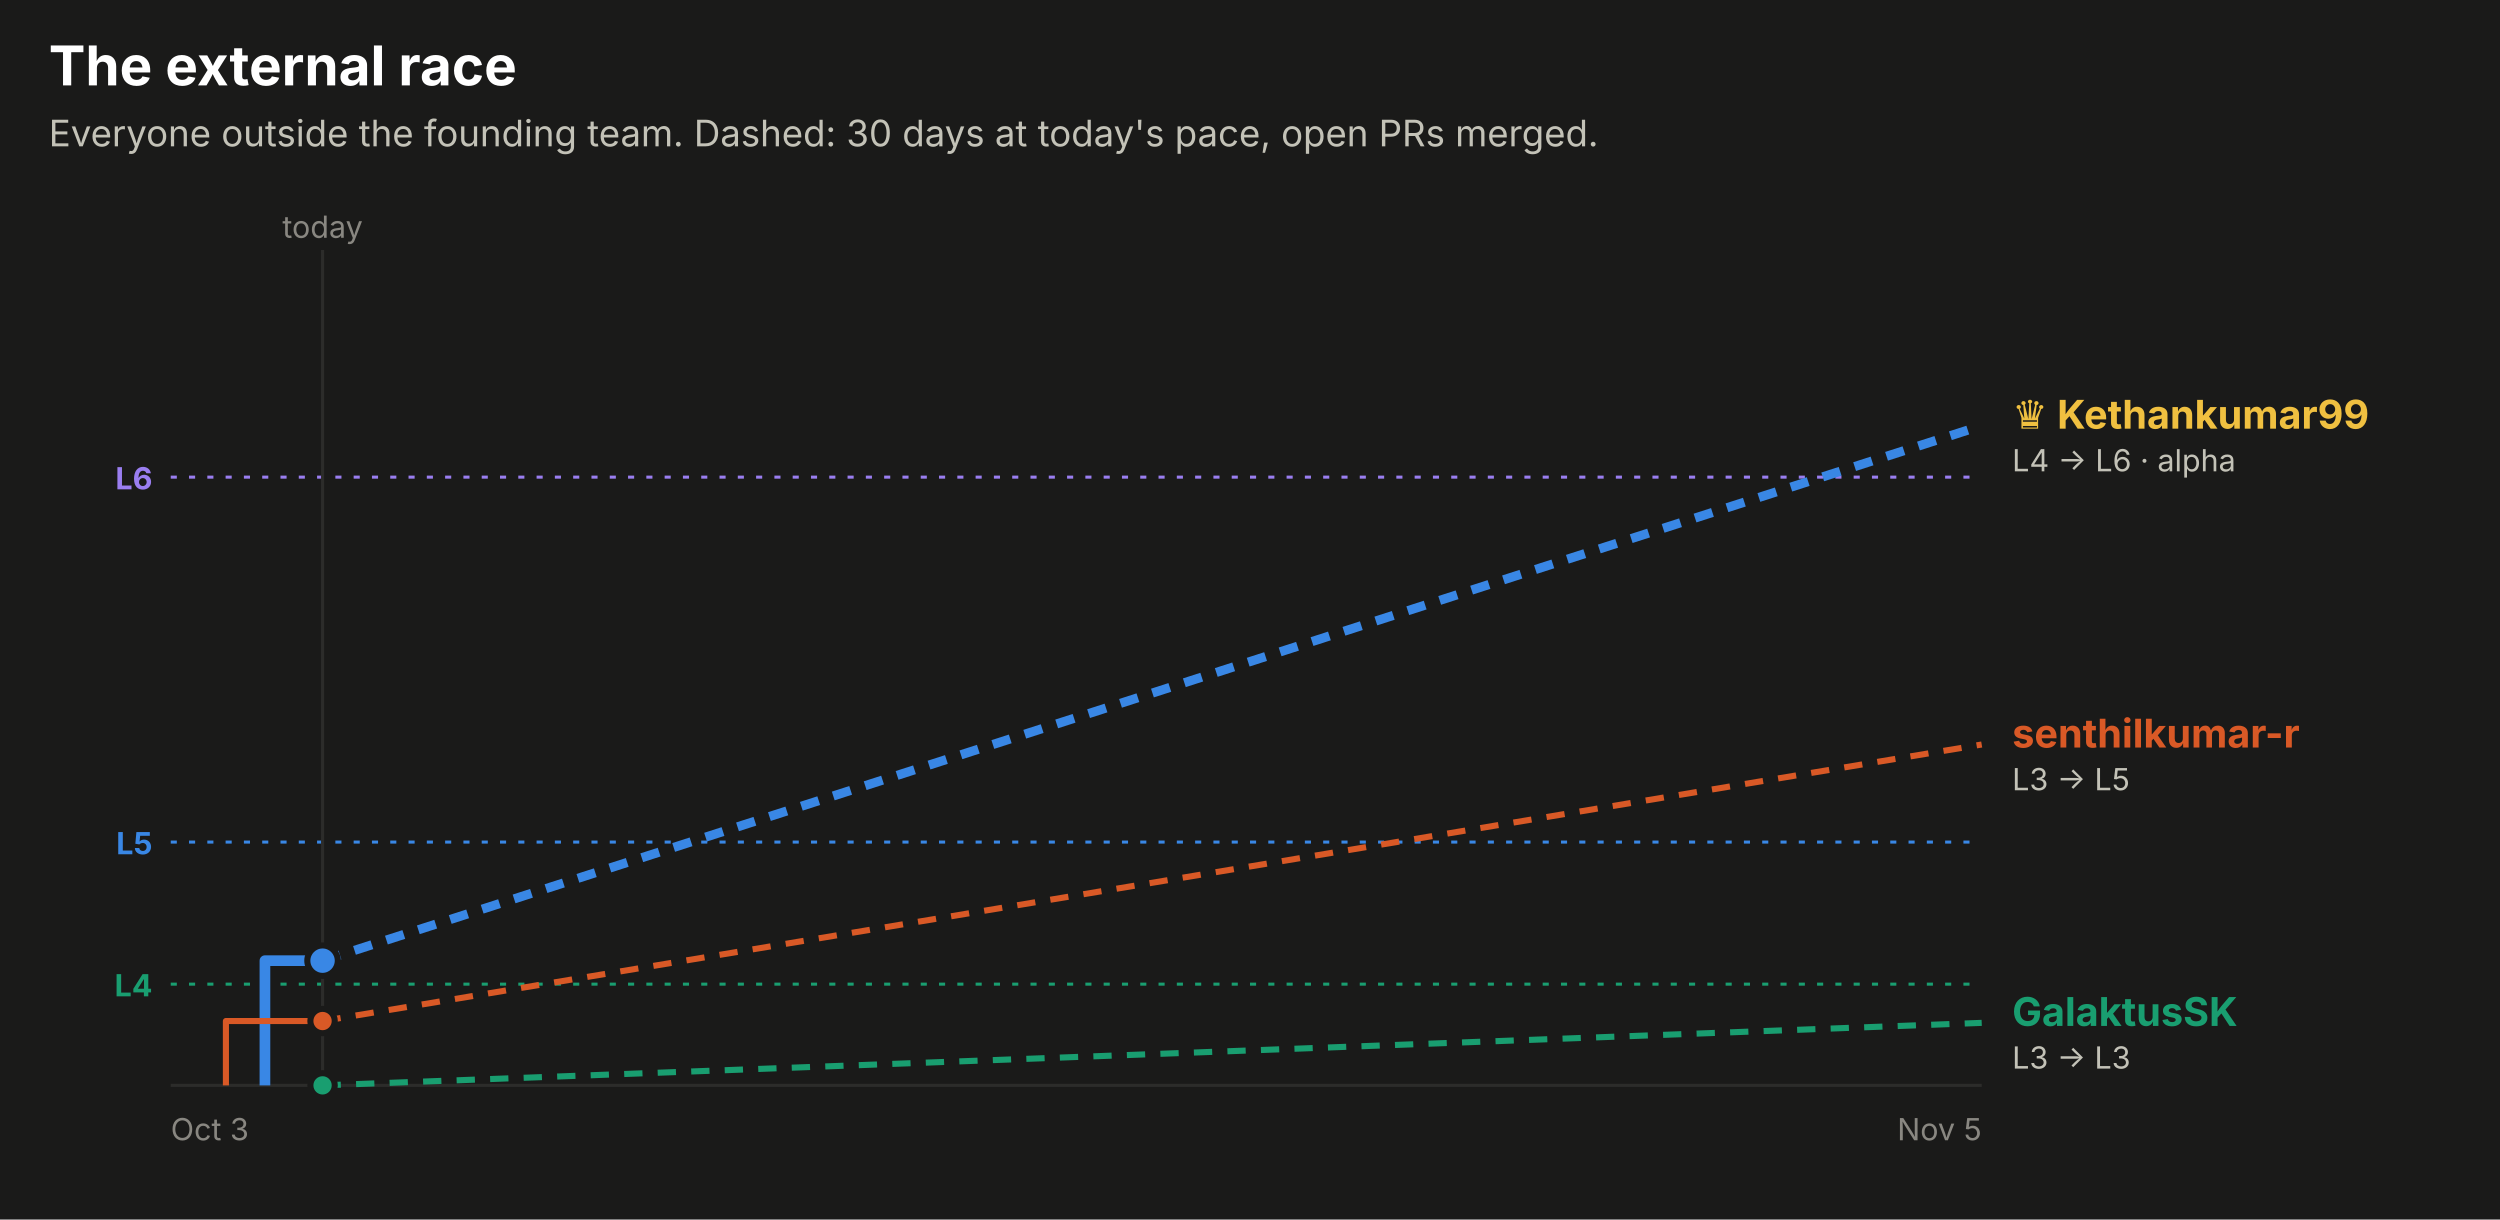
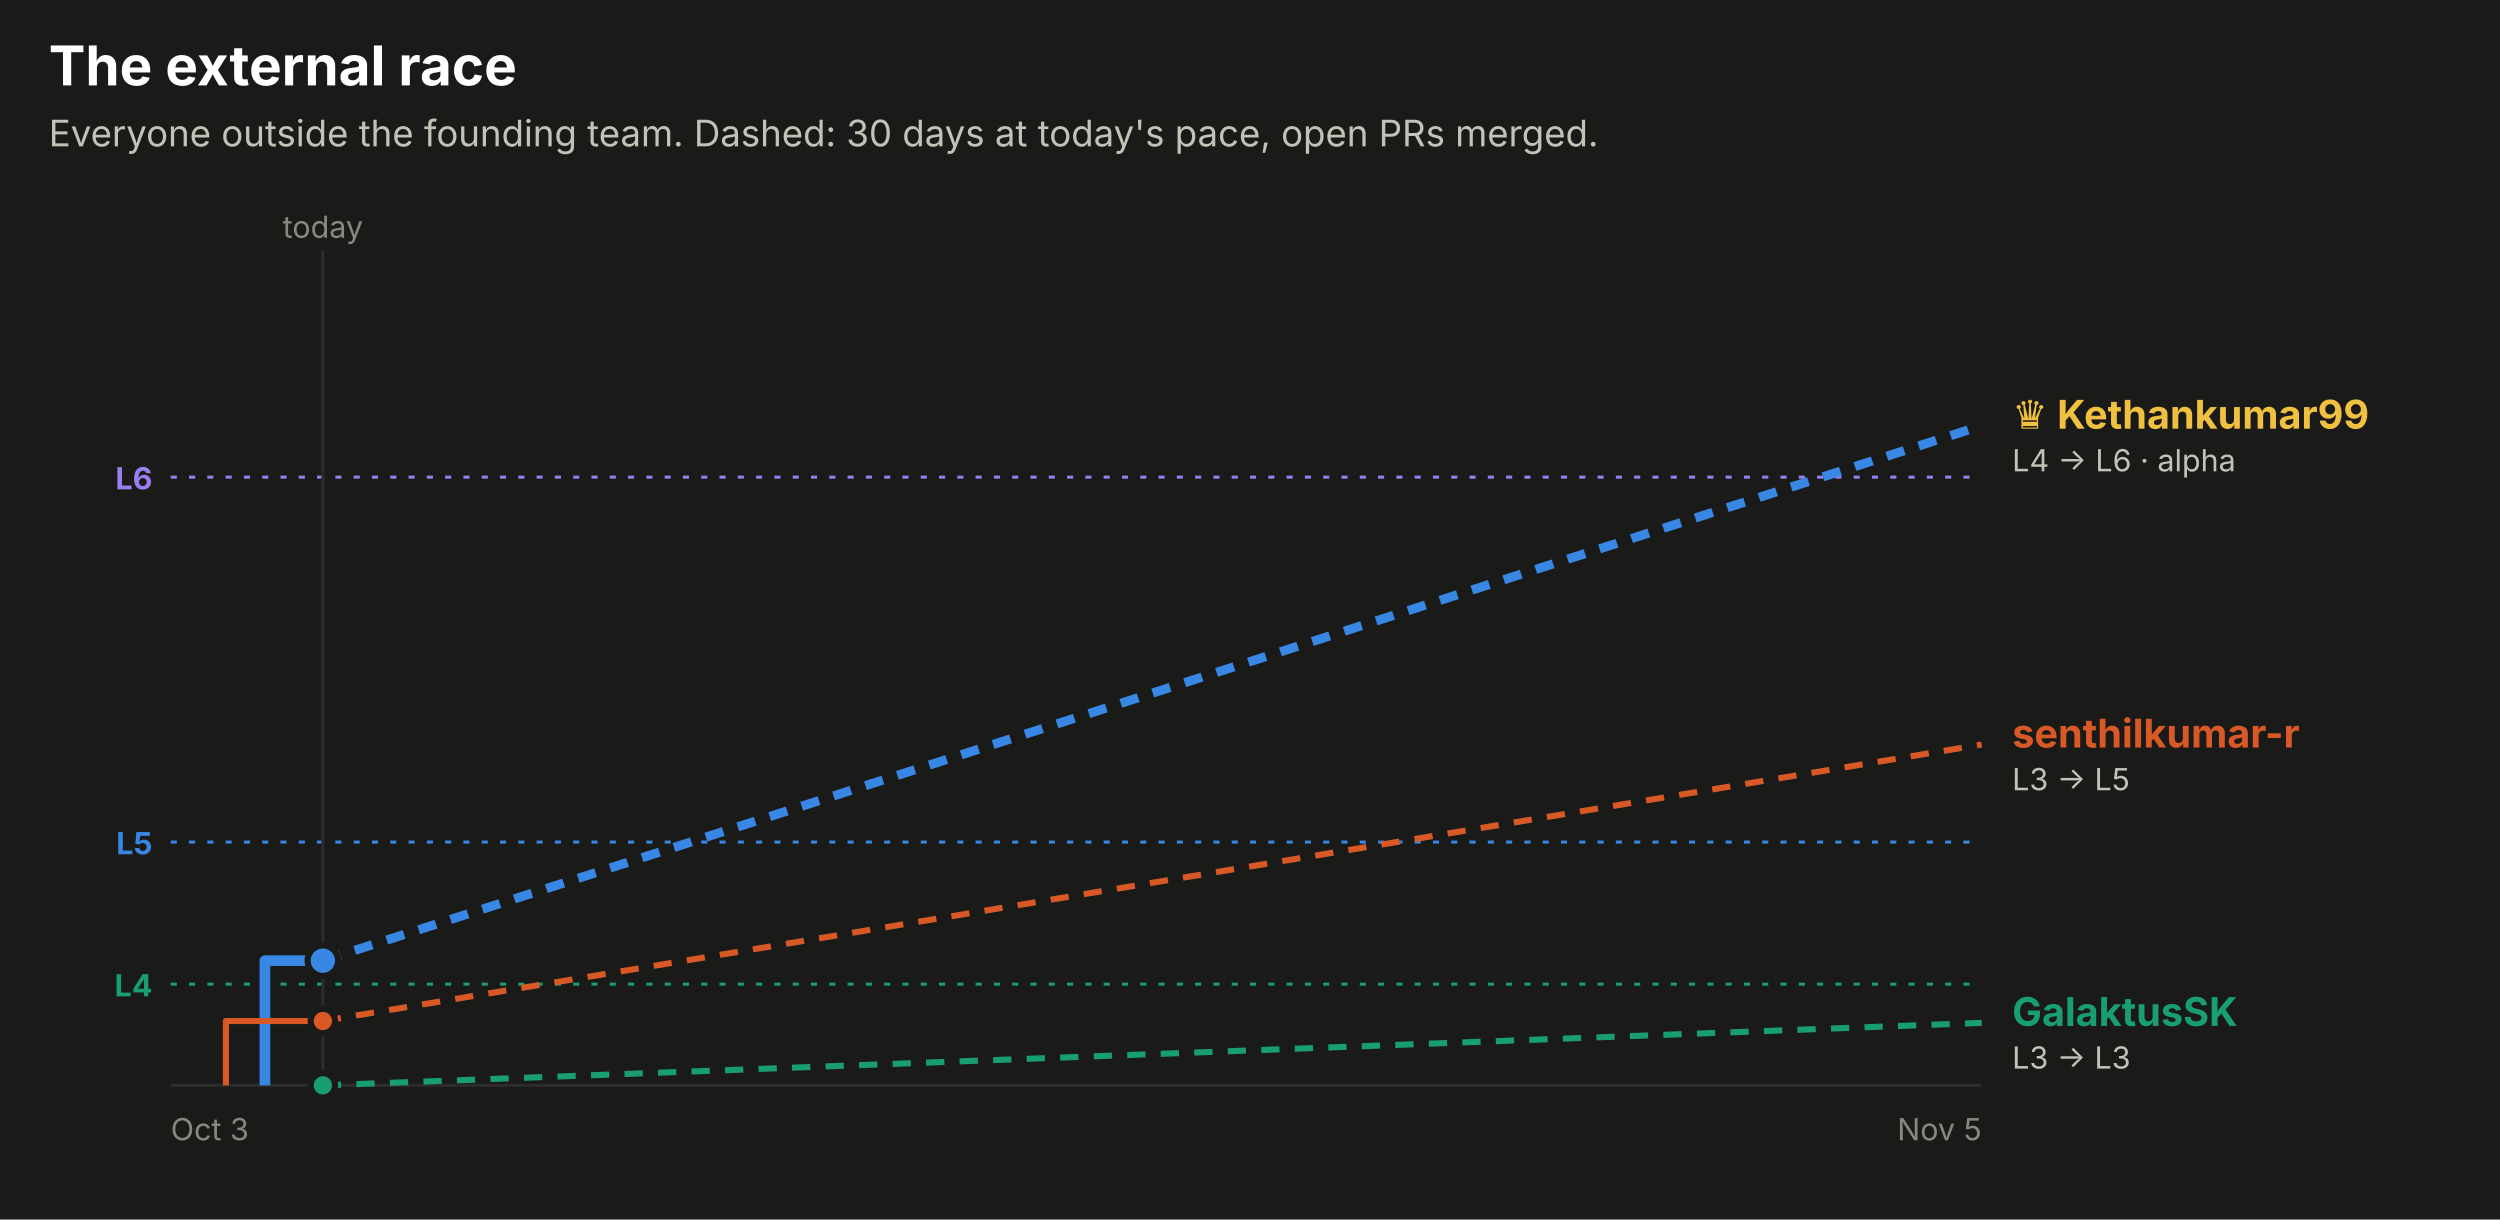
<svg xmlns="http://www.w3.org/2000/svg" width="820" height="400" viewBox="0 0 820 400" role="img" font-family="system-ui, -apple-system, 'Segoe UI', sans-serif">
  <rect x="0.0" y="0.0" width="820.0" height="400.0" rx="0" fill="#1a1a19" />
  <text x="16.0" y="28.0" fill="#ffffff" font-size="18" font-weight="700" text-anchor="start">The external race</text>
  <text x="16.0" y="48.0" fill="#c3c2b7" font-size="12" font-weight="400" text-anchor="start">Everyone outside the founding team. Dashed: 30 days at today's pace, open PRs merged.</text>
  <line x1="56" x2="650" y1="156.5" y2="156.5" stroke="#9a7ef0" stroke-dasharray="2 4" />
  <text x="50.0" y="160.5" fill="#9a7ef0" font-size="10" font-weight="700" text-anchor="end">L6</text>
  <line x1="56" x2="650" y1="276.2" y2="276.2" stroke="#3987e5" stroke-dasharray="2 4" />
  <text x="50.0" y="280.2" fill="#3987e5" font-size="10" font-weight="700" text-anchor="end">L5</text>
  <line x1="56" x2="650" y1="322.8" y2="322.8" stroke="#199e70" stroke-dasharray="2 4" />
  <text x="50.0" y="326.8" fill="#199e70" font-size="10" font-weight="700" text-anchor="end">L4</text>
-   <line x1="105.8" x2="105.8" y1="82" y2="356" stroke="#2c2c2a" />
-   <text x="105.8" y="78.0" fill="#898781" font-size="10" font-weight="400" text-anchor="middle">today</text>
+   <line x1="105.9" x2="105.9" y1="82" y2="356" stroke="#2c2c2a" />
+   <text x="105.9" y="78.0" fill="#898781" font-size="10" font-weight="400" text-anchor="middle">today</text>
  <line x1="56" x2="650" y1="356" y2="356" stroke="#2c2c2a" />
  <text x="56.0" y="374.0" fill="#898781" font-size="10" font-weight="400" text-anchor="start">Oct 3</text>
  <text x="650.0" y="374.0" fill="#898781" font-size="10" font-weight="400" text-anchor="end">Nov 5</text>
-   <path d="M86.9,356.0 H86.9 V315.1 H105.8" fill="none" stroke="#3987e5" stroke-width="3.5" stroke-linejoin="round" />
-   <line x1="105.8" x2="650" y1="315.1" y2="139.6" stroke="#3987e5" stroke-width="3" stroke-dasharray="6 5" />
-   <circle cx="105.8" cy="315.1" r="5" fill="#3987e5" stroke="#1a1a19" stroke-width="2" />
-   <path d="M74.1,356.0 H74.1 V334.9 H105.8" fill="none" stroke="#d95926" stroke-width="2" stroke-linejoin="round" />
-   <line x1="105.8" x2="650" y1="334.9" y2="244.2" stroke="#d95926" stroke-width="2" stroke-dasharray="6 5" />
-   <circle cx="105.8" cy="334.9" r="4" fill="#d95926" stroke="#1a1a19" stroke-width="2" />
-   <path d="M105.8,356.0" fill="none" stroke="#199e70" stroke-width="2" stroke-linejoin="round" />
-   <line x1="105.8" x2="650" y1="356.0" y2="335.5" stroke="#199e70" stroke-width="2" stroke-dasharray="6 5" />
-   <circle cx="105.8" cy="356.0" r="4" fill="#199e70" stroke="#1a1a19" stroke-width="2" />
+   <path d="M86.9,356.0 H86.9 V315.1 H105.9" fill="none" stroke="#3987e5" stroke-width="3.5" stroke-linejoin="round" />
+   <line x1="105.9" x2="650" y1="315.1" y2="139.6" stroke="#3987e5" stroke-width="3" stroke-dasharray="6 5" />
+   <circle cx="105.9" cy="315.1" r="5" fill="#3987e5" stroke="#1a1a19" stroke-width="2" />
+   <path d="M74.1,356.0 H74.1 V334.9 H105.9" fill="none" stroke="#d95926" stroke-width="2" stroke-linejoin="round" />
+   <line x1="105.9" x2="650" y1="334.9" y2="244.2" stroke="#d95926" stroke-width="2" stroke-dasharray="6 5" />
+   <circle cx="105.9" cy="334.9" r="4" fill="#d95926" stroke="#1a1a19" stroke-width="2" />
+   <path d="M105.9,356.0" fill="none" stroke="#199e70" stroke-width="2" stroke-linejoin="round" />
+   <line x1="105.9" x2="650" y1="356.0" y2="335.5" stroke="#199e70" stroke-width="2" stroke-dasharray="6 5" />
+   <circle cx="105.9" cy="356.0" r="4" fill="#199e70" stroke="#1a1a19" stroke-width="2" />
  <text x="660.0" y="140.6" fill="#f0c040" font-size="13" font-weight="700" text-anchor="start">♛ Kethankumar99</text>
  <text x="660.0" y="154.6" fill="#c3c2b7" font-size="10" font-weight="400" text-anchor="start">L4 → L6 · alpha</text>
  <text x="660.0" y="245.2" fill="#d95926" font-size="13" font-weight="700" text-anchor="start">senthilkumar-r</text>
  <text x="660.0" y="259.2" fill="#c3c2b7" font-size="10" font-weight="400" text-anchor="start">L3 → L5</text>
  <text x="660.0" y="336.5" fill="#199e70" font-size="13" font-weight="700" text-anchor="start">GalaktusSK</text>
  <text x="660.0" y="350.5" fill="#c3c2b7" font-size="10" font-weight="400" text-anchor="start">L3 → L3</text>
</svg>
